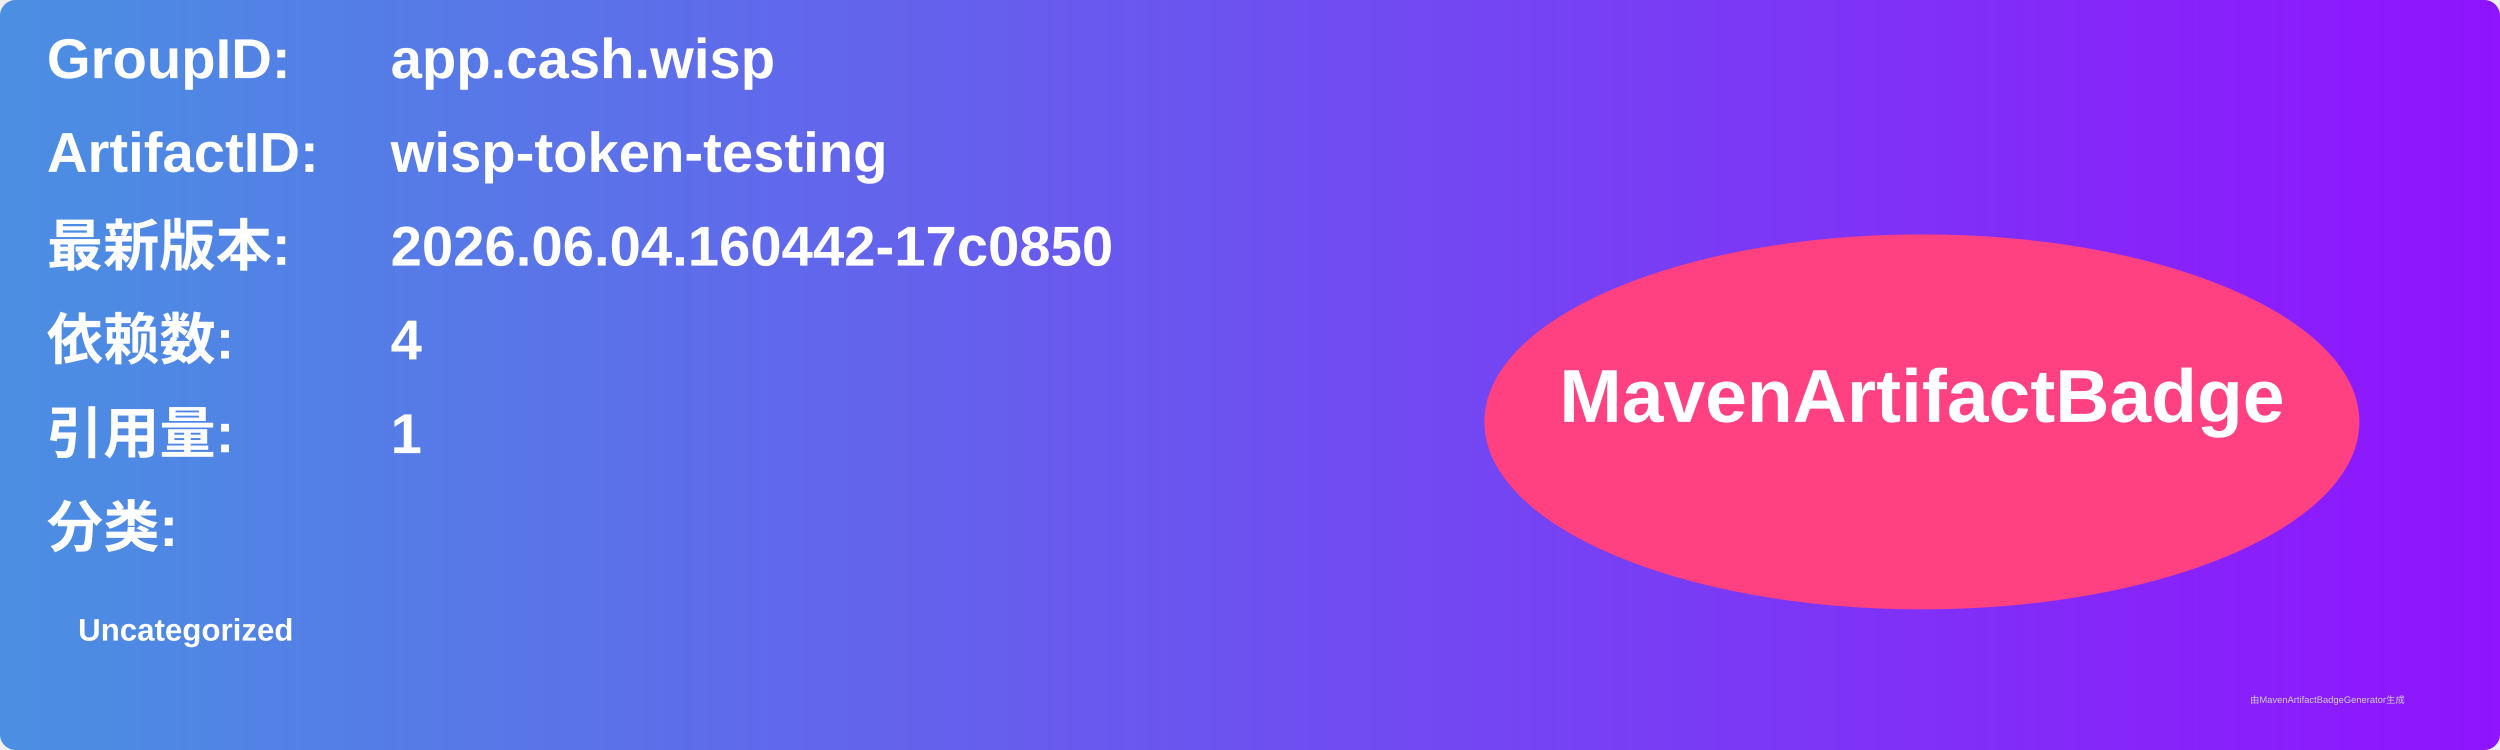
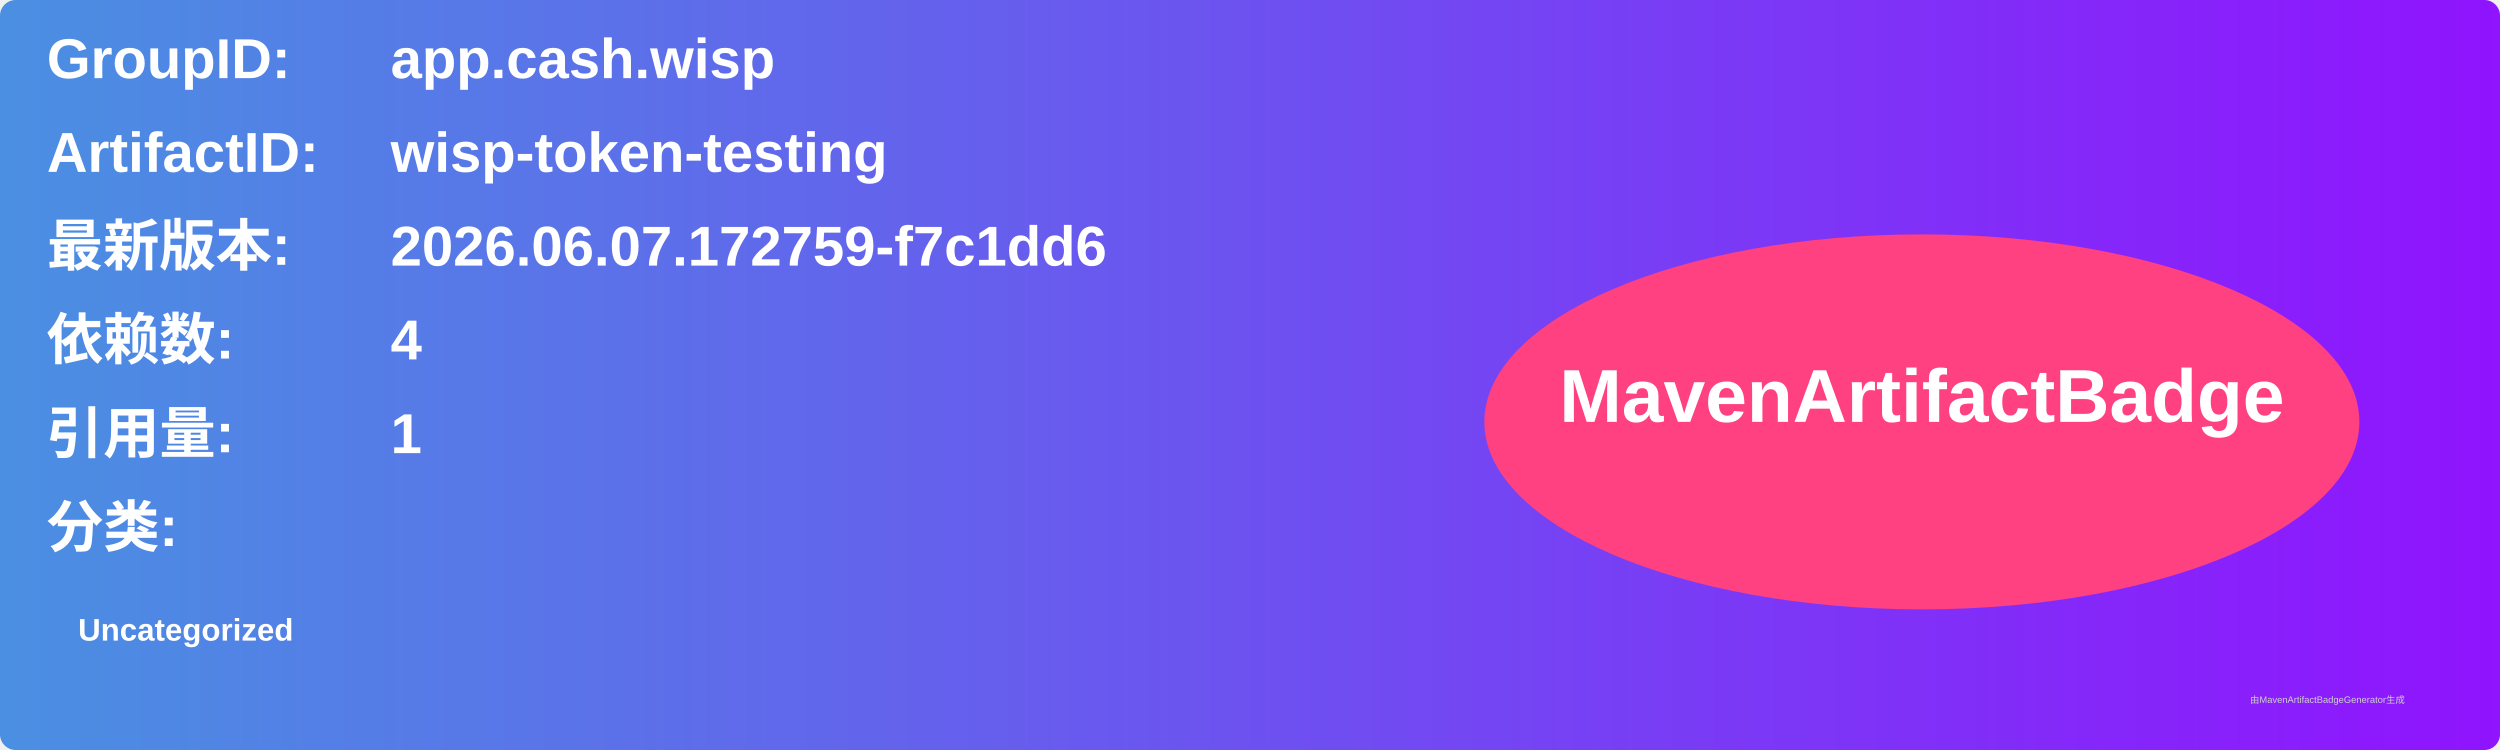
<svg xmlns="http://www.w3.org/2000/svg" width="800" height="240" viewBox="0 0 800 240">
  <linearGradient id="grad" x1="0%" y1="0%" x2="100%" y2="0%">
    <stop offset="0%" stop-color="#4a90e2" />
    <stop offset="100%" stop-color="#9013fe" />
  </linearGradient>
  <rect width="100%" height="100%" rx="5" ry="5" fill="url(#grad)" />
  <g transform="translate(15, 15)">
    <text x="0" y="10" font-family="Arial" font-size="18" fill="white" font-weight="bold" width="260">GroupID:</text>
    <text x="110" y="10" font-family="Arial" font-size="18" fill="white" font-weight="bold" width="460">app.cash.wisp</text>
    <text x="0" y="40" font-family="Arial" font-size="18" fill="white" font-weight="bold" width="260">ArtifactID:</text>
    <text x="110" y="40" font-family="Arial" font-size="18" fill="white" font-weight="bold" width="460">wisp-token-testing</text>
    <text x="0" y="70" font-family="Arial" font-size="18" fill="white" font-weight="bold">最新版本:</text>
    <text x="110" y="70" font-family="Arial" font-size="18" fill="white" font-weight="bold">
-       <tspan font-weight="bold">2026.06.04.160442-17c0850</tspan>
+       <tspan font-weight="bold">2026.06.07.172759-f7c1dd6</tspan>
    </text>
    <text x="0" y="100" font-family="Arial" font-size="18" fill="white" font-weight="bold">依赖数: </text>
    <text x="110" y="100" font-family="Arial" font-size="18" fill="white">
      <tspan font-weight="bold">4</tspan>
    </text>
    <text x="0" y="130" font-family="Arial" font-size="18" fill="white" font-weight="bold">引用量: </text>
    <text x="110" y="130" font-family="Arial" font-size="18" fill="white">
      <tspan font-weight="bold">1</tspan>
    </text>
    <text x="0" y="160" font-family="Arial" font-size="18" fill="white" font-weight="bold">分类:</text>
    <text x="10" y="190" font-family="Arial" font-size="10" fill="white">
      <tspan font-weight="bold">Uncategorized</tspan>
    </text>
    <ellipse cx="600" cy="120" rx="140" ry="60" fill="#ff4081" />
    <text x="600" y="120" text-anchor="middle" font-family="Arial" font-size="24" fill="white" font-weight="bold">MavenArtifactBadge</text>
  </g>
  <text x="720" y="225" font-family="Arial" font-size="3" fill="#d0d0d0">由MavenArtifactBadgeGenerator生成</text>
</svg>
